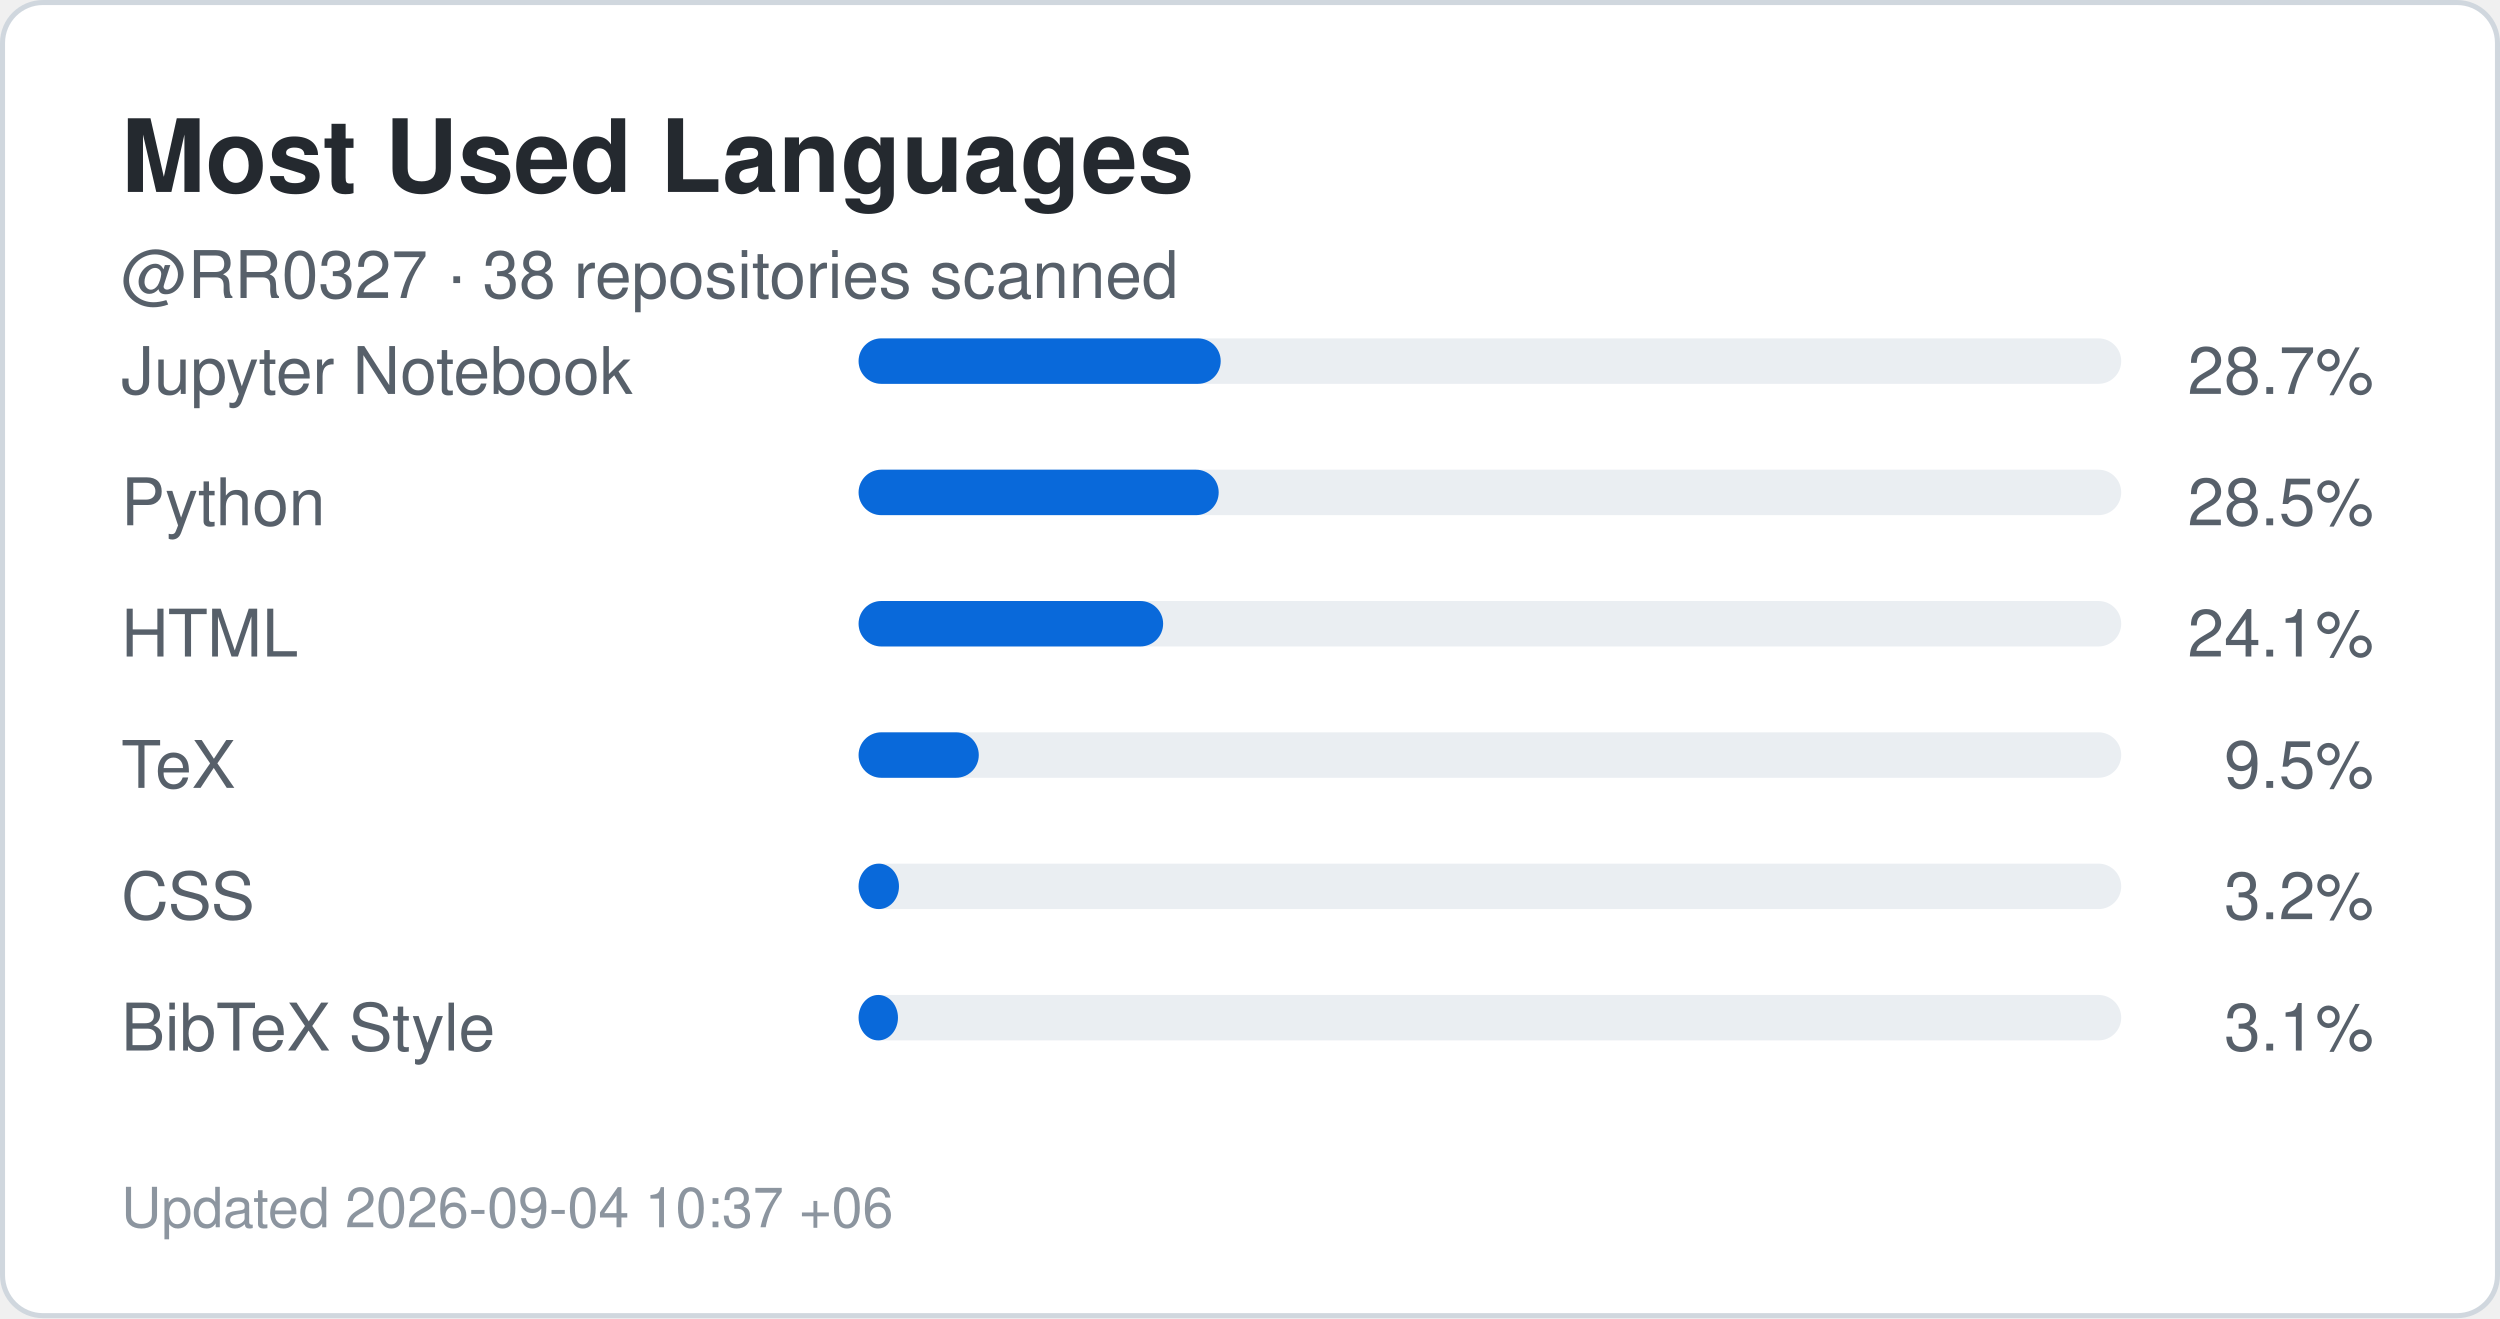
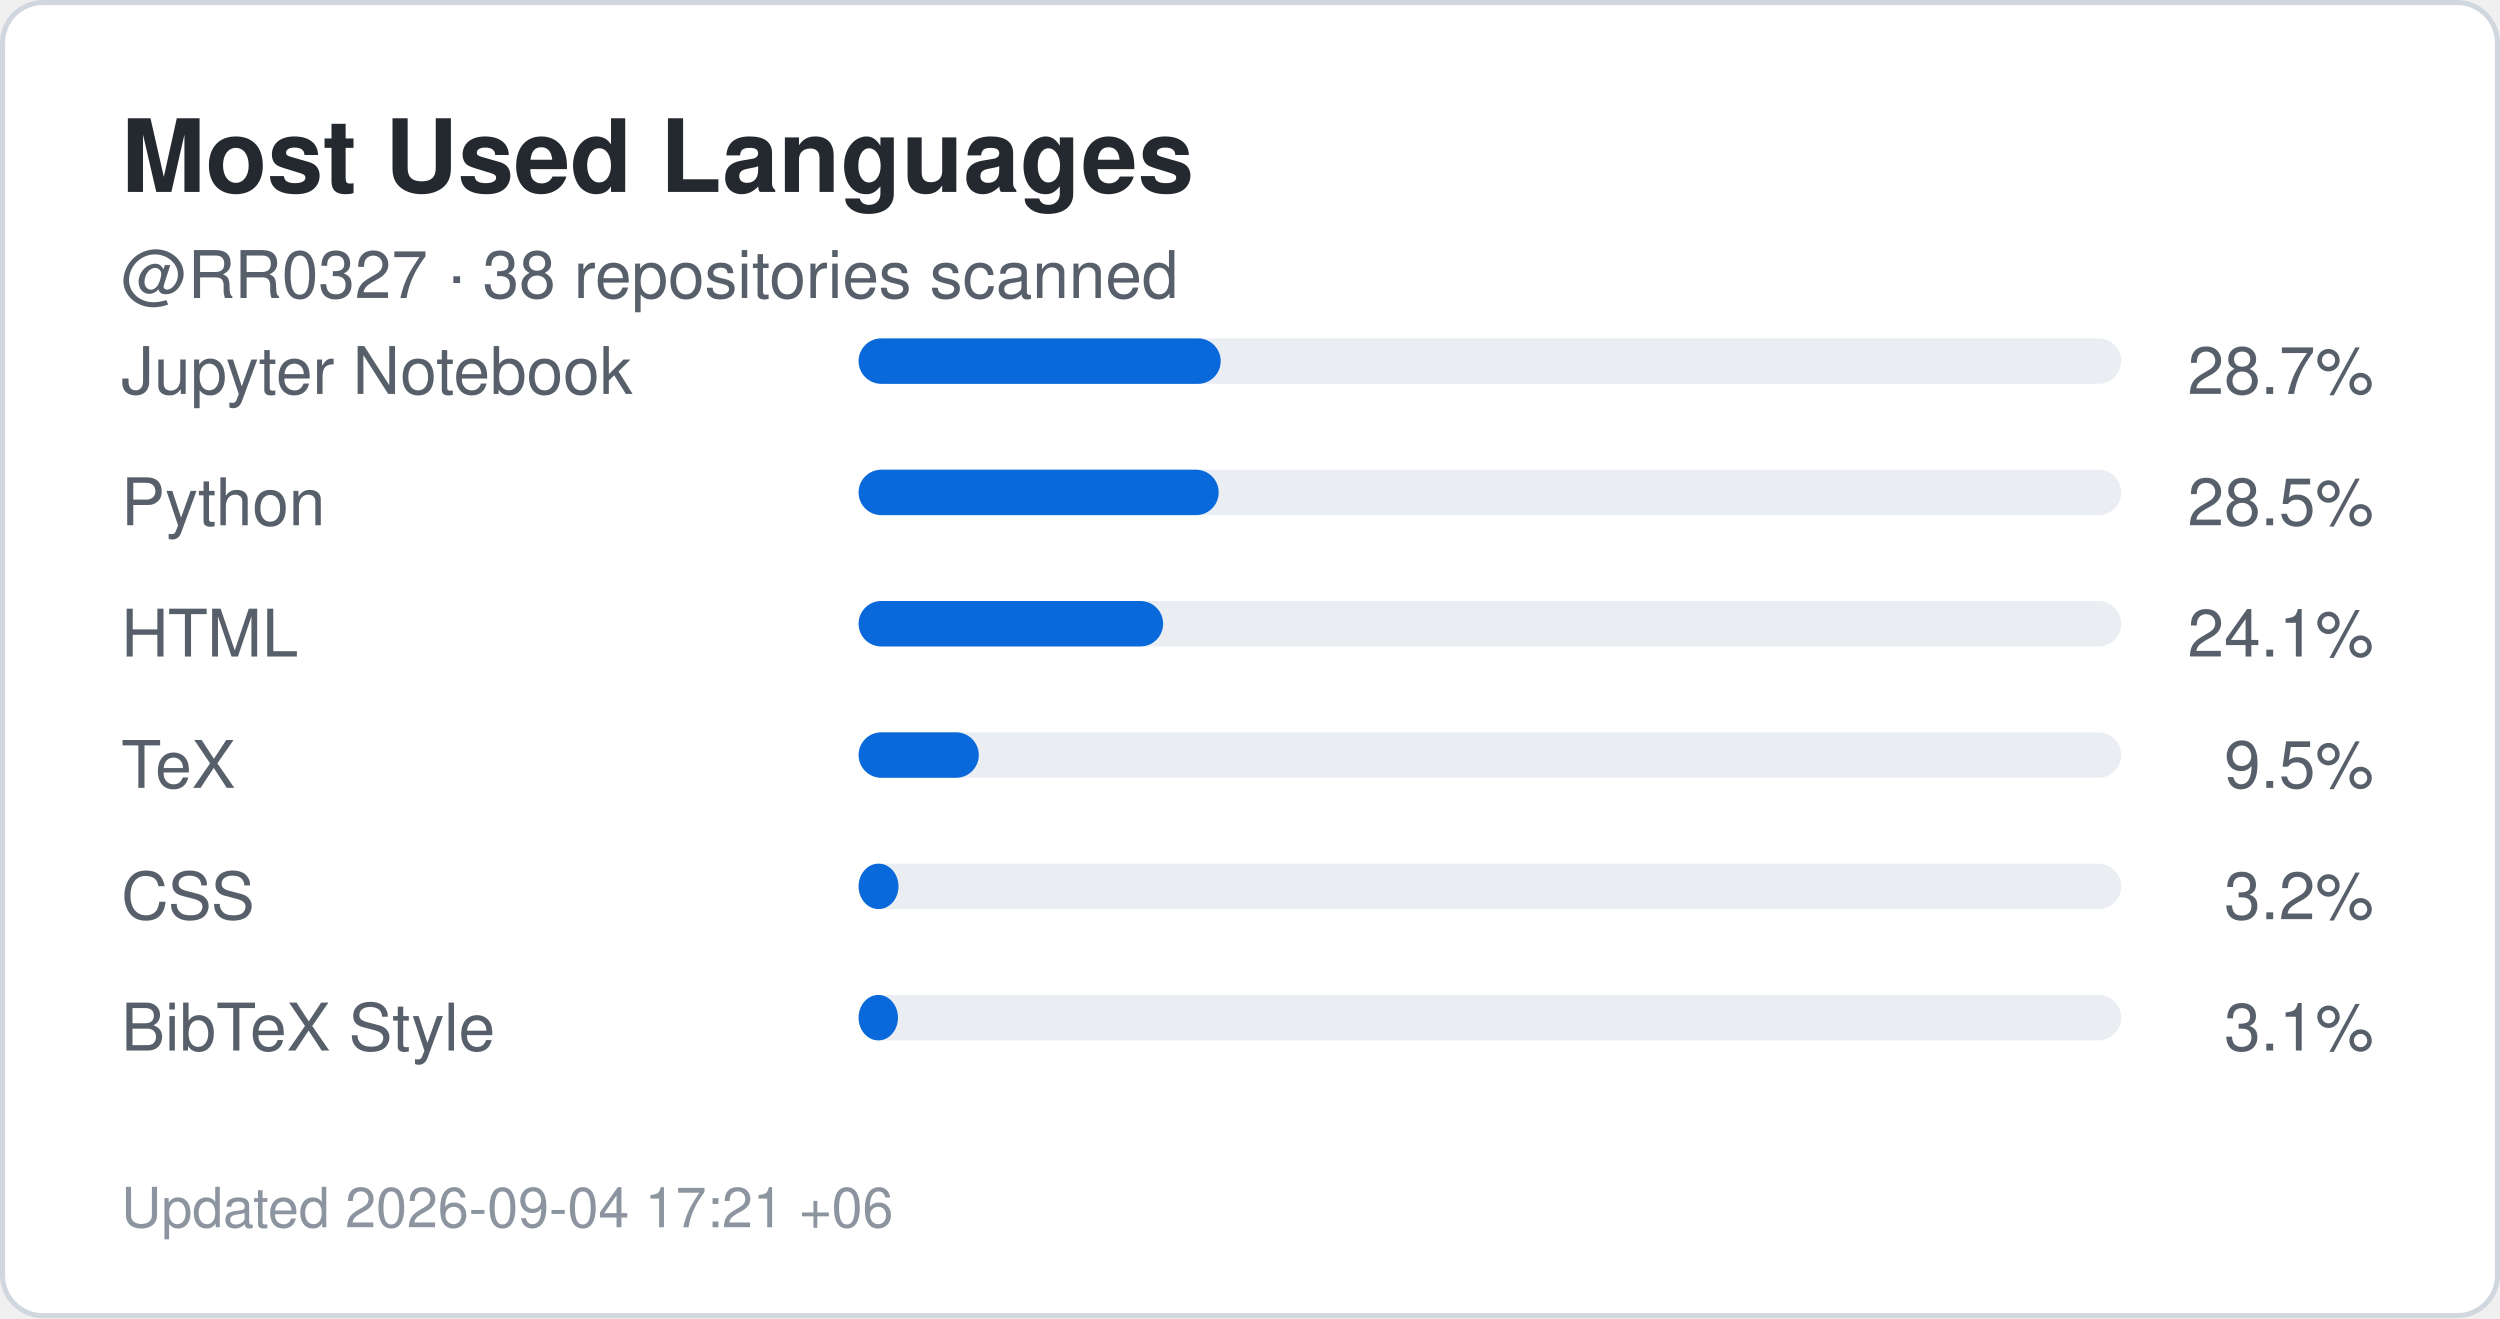
<svg xmlns="http://www.w3.org/2000/svg" width="495" height="261" viewBox="0 0 495 261" role="img" aria-label="Top languages for RR0327">
  <rect x="0.5" y="0.5" width="494" height="260" rx="8" fill="#ffffff" stroke="#d0d7de" />
  <style>
    .title {
      font: 700 20px -apple-system,BlinkMacSystemFont,"Segoe UI",Helvetica,Arial,sans-serif;
      fill: #24292f;
    }
    .label {
      font: 500 13px -apple-system,BlinkMacSystemFont,"Segoe UI",Helvetica,Arial,sans-serif;
      fill: #57606a;
    }
    .value {
      font: 700 22px -apple-system,BlinkMacSystemFont,"Segoe UI",Helvetica,Arial,sans-serif;
      fill: #0969da;
    }
    .small {
      font: 400 11px -apple-system,BlinkMacSystemFont,"Segoe UI",Helvetica,Arial,sans-serif;
      fill: #8c959f;
    }
  </style>
  <text x="24" y="38" class="title">Most Used Languages</text>
  <text x="24" y="59" class="label">
    @RR0327 · 38 repositories scanned
  </text>
  <text x="24" y="78" class="label">Jupyter Notebook</text>
  <rect x="170" y="67" width="250" height="9" rx="4.5" fill="#eaeef2" />
  <rect x="170" y="67" width="71.7" height="9" rx="4.5" fill="#0969da" />
  <text x="470" y="78" text-anchor="end" class="label">
    28.7%
  </text>
  <text x="24" y="104" class="label">Python</text>
  <rect x="170" y="93" width="250" height="9" rx="4.5" fill="#eaeef2" />
  <rect x="170" y="93" width="71.3" height="9" rx="4.5" fill="#0969da" />
  <text x="470" y="104" text-anchor="end" class="label">
    28.5%
  </text>
  <text x="24" y="130" class="label">HTML</text>
  <rect x="170" y="119" width="250" height="9" rx="4.5" fill="#eaeef2" />
  <rect x="170" y="119" width="60.3" height="9" rx="4.5" fill="#0969da" />
  <text x="470" y="130" text-anchor="end" class="label">
    24.1%
  </text>
  <text x="24" y="156" class="label">TeX</text>
  <rect x="170" y="145" width="250" height="9" rx="4.5" fill="#eaeef2" />
  <rect x="170" y="145" width="23.8" height="9" rx="4.5" fill="#0969da" />
  <text x="470" y="156" text-anchor="end" class="label">
    9.5%
  </text>
  <text x="24" y="182" class="label">CSS</text>
  <rect x="170" y="171" width="250" height="9" rx="4.5" fill="#eaeef2" />
-   <rect x="170" y="171" width="8.0" height="9" rx="4.5" fill="#0969da" />
+   <rect x="170" y="171" width="7.9" height="9" rx="4.5" fill="#0969da" />
  <text x="470" y="182" text-anchor="end" class="label">
    3.2%
  </text>
  <text x="24" y="208" class="label">BibTeX Style</text>
  <rect x="170" y="197" width="250" height="9" rx="4.5" fill="#eaeef2" />
  <rect x="170" y="197" width="7.8" height="9" rx="4.5" fill="#0969da" />
  <text x="470" y="208" text-anchor="end" class="label">
    3.1%
  </text>
  <text x="24" y="243" class="small">
-     Updated 2026-09-04 10:37 +06
+     Updated 2026-09-04 17:21 +06
  </text>
</svg>
